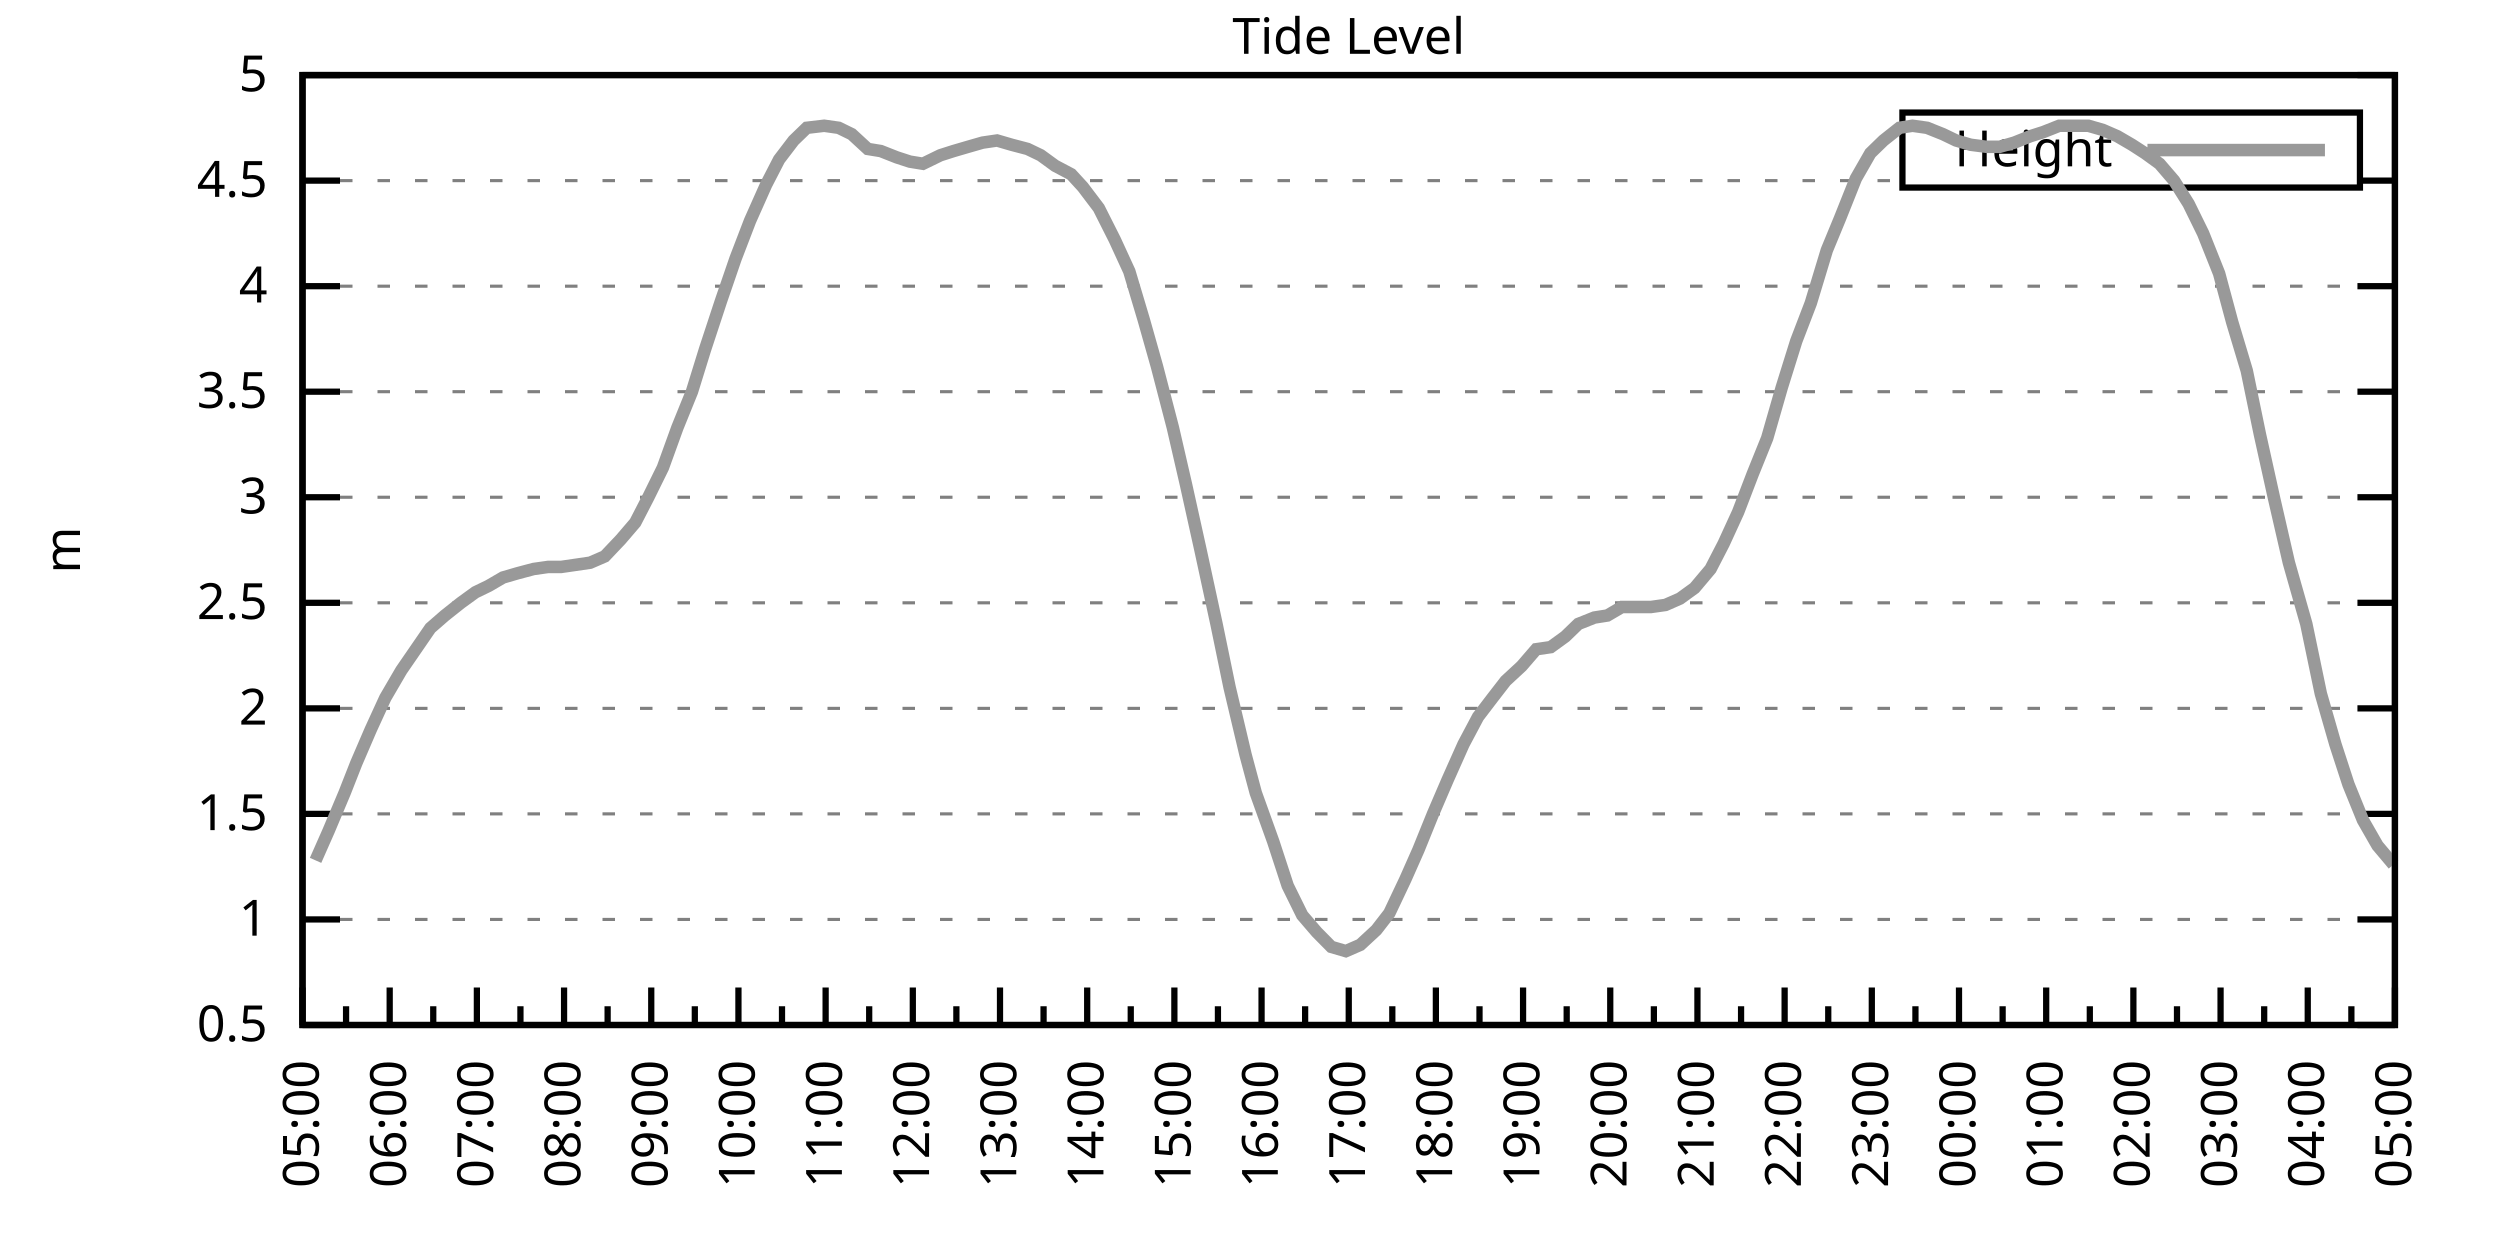
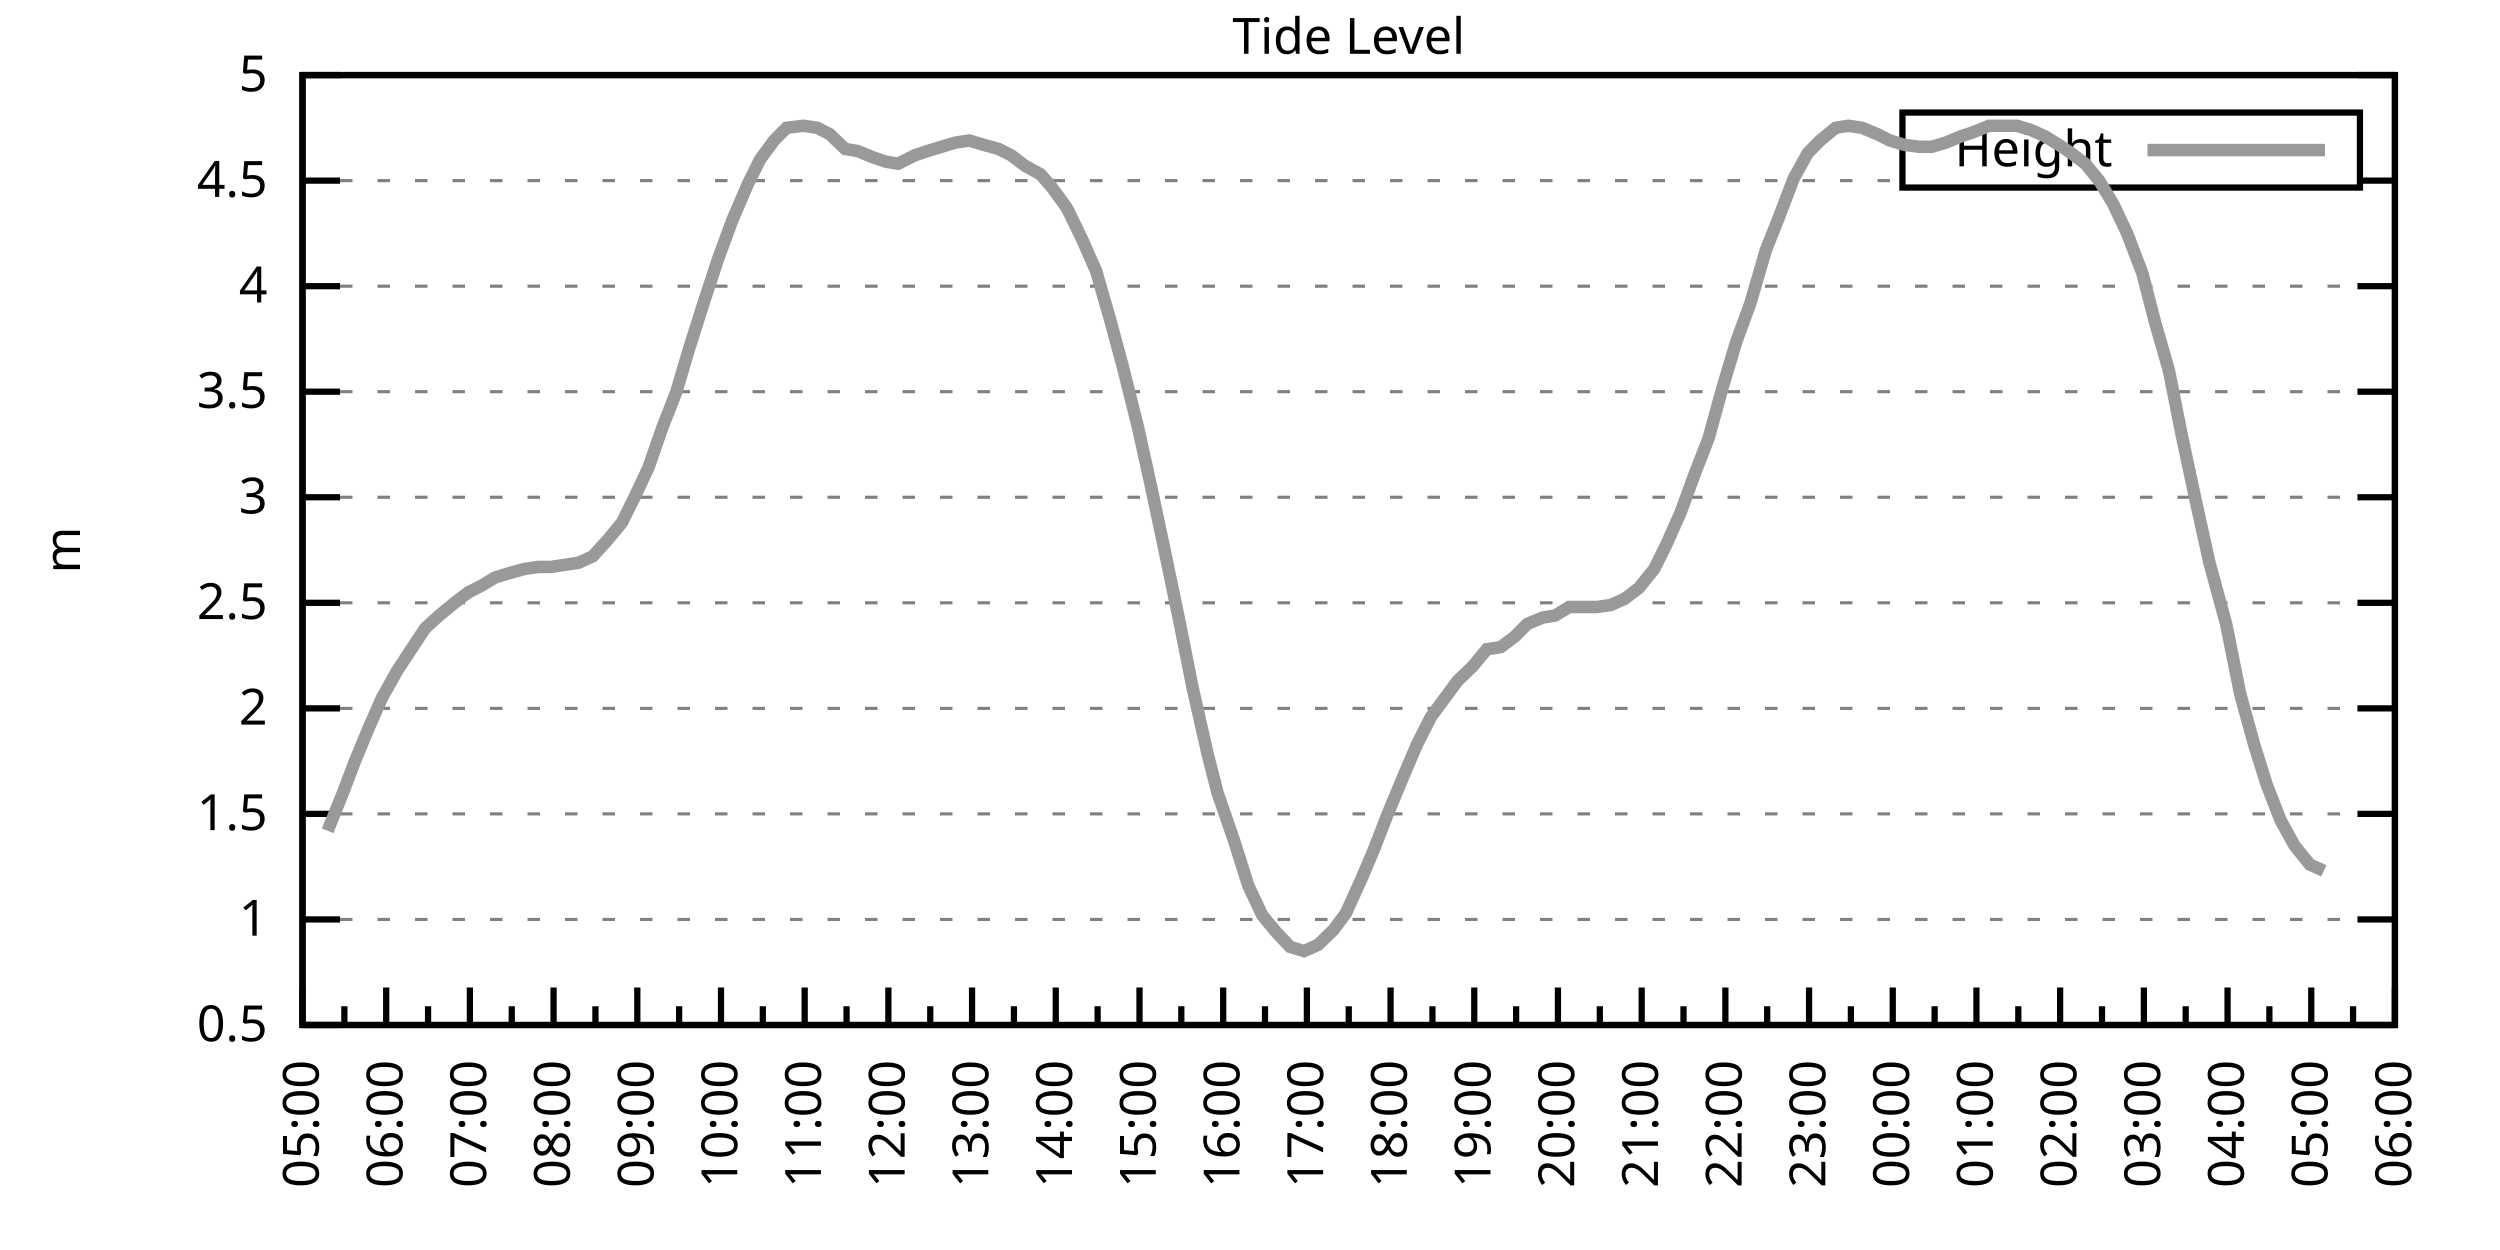
<svg xmlns="http://www.w3.org/2000/svg" xmlns:xlink="http://www.w3.org/1999/xlink" width="400" height="200" viewBox="0 0 400 200">
  <g id="gnuplot_canvas">
    <rect x="0" y="0" width="400" height="200" fill="none" />
    <defs>
      <circle id="gpDot" r="0.5" stroke-width="0.5" stroke="currentColor" />
      <path id="gpPt0" stroke-width="0.333" stroke="currentColor" d="M-1,0 h2 M0,-1 v2" />
      <path id="gpPt1" stroke-width="0.333" stroke="currentColor" d="M-1,-1 L1,1 M1,-1 L-1,1" />
      <path id="gpPt2" stroke-width="0.333" stroke="currentColor" d="M-1,0 L1,0 M0,-1 L0,1 M-1,-1 L1,1 M-1,1 L1,-1" />
      <rect id="gpPt3" stroke-width="0.333" stroke="currentColor" x="-1" y="-1" width="2" height="2" />
      <rect id="gpPt4" stroke-width="0.333" stroke="currentColor" fill="currentColor" x="-1" y="-1" width="2" height="2" />
      <circle id="gpPt5" stroke-width="0.333" stroke="currentColor" cx="0" cy="0" r="1" />
      <use xlink:href="#gpPt5" id="gpPt6" fill="currentColor" stroke="none" />
      <path id="gpPt7" stroke-width="0.333" stroke="currentColor" d="M0,-1.33 L-1.33,0.67 L1.33,0.67 z" />
      <use xlink:href="#gpPt7" id="gpPt8" fill="currentColor" stroke="none" />
      <use xlink:href="#gpPt7" id="gpPt9" stroke="currentColor" transform="rotate(180)" />
      <use xlink:href="#gpPt9" id="gpPt10" fill="currentColor" stroke="none" />
      <use xlink:href="#gpPt3" id="gpPt11" stroke="currentColor" transform="rotate(45)" />
      <use xlink:href="#gpPt11" id="gpPt12" fill="currentColor" stroke="none" />
      <path id="gpPt13" stroke-width="0.333" stroke="currentColor" d="M0,1.330 L1.265,0.411 L0.782,-1.067 L-0.782,-1.076 L-1.265,0.411 z" />
      <use xlink:href="#gpPt13" id="gpPt14" fill="currentColor" stroke="none" />
      <filter id="textbox" filterUnits="objectBoundingBox" x="0" y="0" height="1" width="1">
        <feFlood flood-color="white" flood-opacity="1" result="bgnd" />
        <feComposite in="SourceGraphic" in2="bgnd" operator="atop" />
      </filter>
      <filter id="greybox" filterUnits="objectBoundingBox" x="0" y="0" height="1" width="1">
        <feFlood flood-color="lightgrey" flood-opacity="1" result="grey" />
        <feComposite in="SourceGraphic" in2="grey" operator="atop" />
      </filter>
    </defs>
    <g fill="none" color="white" stroke="currentColor" stroke-width="1.00" stroke-linecap="butt" stroke-linejoin="miter">
</g>
    <g fill="none" color="black" stroke="currentColor" stroke-width="1.00" stroke-linecap="butt" stroke-linejoin="miter">
      <g stroke="none" shape-rendering="crispEdges">
        <polygon fill="rgb(255, 255, 255)" points="48.40,164.00 383.18,164.00 383.18,12.02 48.40,12.02 " />
      </g>
    </g>
    <g fill="none" color="black" stroke="currentColor" stroke-width="1.00" stroke-linecap="butt" stroke-linejoin="miter">
</g>
    <g fill="none" color="black" stroke="black" stroke-width="0.50" stroke-linecap="butt" stroke-linejoin="miter">
</g>
    <g fill="none" color="gray" stroke="currentColor" stroke-width="0.50" stroke-linecap="butt" stroke-linejoin="miter">
      <path stroke="gray" stroke-dasharray="2,4" class="gridline" d="M48.40,164.00 L383.19,164.00  " />
    </g>
    <g fill="none" color="gray" stroke="gray" stroke-width="1.00" stroke-linecap="butt" stroke-linejoin="miter">
</g>
    <g fill="none" color="black" stroke="currentColor" stroke-width="1.00" stroke-linecap="butt" stroke-linejoin="miter">
      <path stroke="black" d="M48.40,164.00 L54.40,164.00 M383.19,164.00 L377.19,164.00  " />
      <g transform="translate(42.80,166.60)" stroke="none" fill="black" font-family="Sans" font-size="8.00" text-anchor="end">
        <text>
          <tspan font-family="Sans"> 0.5</tspan>
        </text>
      </g>
    </g>
    <g fill="none" color="black" stroke="currentColor" stroke-width="1.00" stroke-linecap="butt" stroke-linejoin="miter">
</g>
    <g fill="none" color="black" stroke="black" stroke-width="0.50" stroke-linecap="butt" stroke-linejoin="miter">
</g>
    <g fill="none" color="gray" stroke="currentColor" stroke-width="0.50" stroke-linecap="butt" stroke-linejoin="miter">
      <path stroke="gray" stroke-dasharray="2,4" class="gridline" d="M48.40,147.11 L383.19,147.11  " />
    </g>
    <g fill="none" color="gray" stroke="gray" stroke-width="1.00" stroke-linecap="butt" stroke-linejoin="miter">
</g>
    <g fill="none" color="black" stroke="currentColor" stroke-width="1.00" stroke-linecap="butt" stroke-linejoin="miter">
      <path stroke="black" d="M48.40,147.11 L54.40,147.11 M383.19,147.11 L377.19,147.11  " />
      <g transform="translate(42.80,149.71)" stroke="none" fill="black" font-family="Sans" font-size="8.00" text-anchor="end">
        <text>
          <tspan font-family="Sans"> 1</tspan>
        </text>
      </g>
    </g>
    <g fill="none" color="black" stroke="currentColor" stroke-width="1.00" stroke-linecap="butt" stroke-linejoin="miter">
</g>
    <g fill="none" color="black" stroke="black" stroke-width="0.50" stroke-linecap="butt" stroke-linejoin="miter">
</g>
    <g fill="none" color="gray" stroke="currentColor" stroke-width="0.50" stroke-linecap="butt" stroke-linejoin="miter">
      <path stroke="gray" stroke-dasharray="2,4" class="gridline" d="M48.40,130.22 L383.19,130.22  " />
    </g>
    <g fill="none" color="gray" stroke="gray" stroke-width="1.00" stroke-linecap="butt" stroke-linejoin="miter">
</g>
    <g fill="none" color="black" stroke="currentColor" stroke-width="1.00" stroke-linecap="butt" stroke-linejoin="miter">
      <path stroke="black" d="M48.40,130.22 L54.40,130.22 M383.19,130.22 L377.19,130.22  " />
      <g transform="translate(42.80,132.82)" stroke="none" fill="black" font-family="Sans" font-size="8.00" text-anchor="end">
        <text>
          <tspan font-family="Sans"> 1.5</tspan>
        </text>
      </g>
    </g>
    <g fill="none" color="black" stroke="currentColor" stroke-width="1.00" stroke-linecap="butt" stroke-linejoin="miter">
</g>
    <g fill="none" color="black" stroke="black" stroke-width="0.50" stroke-linecap="butt" stroke-linejoin="miter">
</g>
    <g fill="none" color="gray" stroke="currentColor" stroke-width="0.50" stroke-linecap="butt" stroke-linejoin="miter">
      <path stroke="gray" stroke-dasharray="2,4" class="gridline" d="M48.40,113.34 L383.19,113.34  " />
    </g>
    <g fill="none" color="gray" stroke="gray" stroke-width="1.00" stroke-linecap="butt" stroke-linejoin="miter">
</g>
    <g fill="none" color="black" stroke="currentColor" stroke-width="1.00" stroke-linecap="butt" stroke-linejoin="miter">
      <path stroke="black" d="M48.40,113.34 L54.40,113.34 M383.19,113.34 L377.19,113.34  " />
      <g transform="translate(42.80,115.94)" stroke="none" fill="black" font-family="Sans" font-size="8.00" text-anchor="end">
        <text>
          <tspan font-family="Sans"> 2</tspan>
        </text>
      </g>
    </g>
    <g fill="none" color="black" stroke="currentColor" stroke-width="1.00" stroke-linecap="butt" stroke-linejoin="miter">
</g>
    <g fill="none" color="black" stroke="black" stroke-width="0.50" stroke-linecap="butt" stroke-linejoin="miter">
</g>
    <g fill="none" color="gray" stroke="currentColor" stroke-width="0.50" stroke-linecap="butt" stroke-linejoin="miter">
      <path stroke="gray" stroke-dasharray="2,4" class="gridline" d="M48.40,96.45 L383.19,96.45  " />
    </g>
    <g fill="none" color="gray" stroke="gray" stroke-width="1.00" stroke-linecap="butt" stroke-linejoin="miter">
</g>
    <g fill="none" color="black" stroke="currentColor" stroke-width="1.00" stroke-linecap="butt" stroke-linejoin="miter">
      <path stroke="black" d="M48.40,96.45 L54.40,96.45 M383.19,96.45 L377.19,96.45  " />
      <g transform="translate(42.80,99.05)" stroke="none" fill="black" font-family="Sans" font-size="8.00" text-anchor="end">
        <text>
          <tspan font-family="Sans"> 2.5</tspan>
        </text>
      </g>
    </g>
    <g fill="none" color="black" stroke="currentColor" stroke-width="1.00" stroke-linecap="butt" stroke-linejoin="miter">
</g>
    <g fill="none" color="black" stroke="black" stroke-width="0.50" stroke-linecap="butt" stroke-linejoin="miter">
</g>
    <g fill="none" color="gray" stroke="currentColor" stroke-width="0.50" stroke-linecap="butt" stroke-linejoin="miter">
      <path stroke="gray" stroke-dasharray="2,4" class="gridline" d="M48.40,79.56 L383.19,79.56  " />
    </g>
    <g fill="none" color="gray" stroke="gray" stroke-width="1.00" stroke-linecap="butt" stroke-linejoin="miter">
</g>
    <g fill="none" color="black" stroke="currentColor" stroke-width="1.00" stroke-linecap="butt" stroke-linejoin="miter">
      <path stroke="black" d="M48.40,79.56 L54.40,79.56 M383.19,79.56 L377.19,79.56  " />
      <g transform="translate(42.80,82.16)" stroke="none" fill="black" font-family="Sans" font-size="8.00" text-anchor="end">
        <text>
          <tspan font-family="Sans"> 3</tspan>
        </text>
      </g>
    </g>
    <g fill="none" color="black" stroke="currentColor" stroke-width="1.00" stroke-linecap="butt" stroke-linejoin="miter">
</g>
    <g fill="none" color="black" stroke="black" stroke-width="0.50" stroke-linecap="butt" stroke-linejoin="miter">
</g>
    <g fill="none" color="gray" stroke="currentColor" stroke-width="0.50" stroke-linecap="butt" stroke-linejoin="miter">
      <path stroke="gray" stroke-dasharray="2,4" class="gridline" d="M48.40,62.67 L383.19,62.67  " />
    </g>
    <g fill="none" color="gray" stroke="gray" stroke-width="1.00" stroke-linecap="butt" stroke-linejoin="miter">
</g>
    <g fill="none" color="black" stroke="currentColor" stroke-width="1.00" stroke-linecap="butt" stroke-linejoin="miter">
      <path stroke="black" d="M48.40,62.67 L54.40,62.67 M383.19,62.67 L377.19,62.67  " />
      <g transform="translate(42.80,65.27)" stroke="none" fill="black" font-family="Sans" font-size="8.00" text-anchor="end">
        <text>
          <tspan font-family="Sans"> 3.5</tspan>
        </text>
      </g>
    </g>
    <g fill="none" color="black" stroke="currentColor" stroke-width="1.00" stroke-linecap="butt" stroke-linejoin="miter">
</g>
    <g fill="none" color="black" stroke="black" stroke-width="0.50" stroke-linecap="butt" stroke-linejoin="miter">
</g>
    <g fill="none" color="gray" stroke="currentColor" stroke-width="0.50" stroke-linecap="butt" stroke-linejoin="miter">
      <path stroke="gray" stroke-dasharray="2,4" class="gridline" d="M48.40,45.79 L383.19,45.79  " />
    </g>
    <g fill="none" color="gray" stroke="gray" stroke-width="1.00" stroke-linecap="butt" stroke-linejoin="miter">
</g>
    <g fill="none" color="black" stroke="currentColor" stroke-width="1.00" stroke-linecap="butt" stroke-linejoin="miter">
      <path stroke="black" d="M48.40,45.79 L54.40,45.79 M383.19,45.79 L377.19,45.79  " />
      <g transform="translate(42.80,48.39)" stroke="none" fill="black" font-family="Sans" font-size="8.00" text-anchor="end">
        <text>
          <tspan font-family="Sans"> 4</tspan>
        </text>
      </g>
    </g>
    <g fill="none" color="black" stroke="currentColor" stroke-width="1.00" stroke-linecap="butt" stroke-linejoin="miter">
</g>
    <g fill="none" color="black" stroke="black" stroke-width="0.50" stroke-linecap="butt" stroke-linejoin="miter">
</g>
    <g fill="none" color="gray" stroke="currentColor" stroke-width="0.50" stroke-linecap="butt" stroke-linejoin="miter">
      <path stroke="gray" stroke-dasharray="2,4" class="gridline" d="M48.40,28.90 L304.39,28.90 M377.59,28.90 L383.19,28.90  " />
    </g>
    <g fill="none" color="gray" stroke="gray" stroke-width="1.00" stroke-linecap="butt" stroke-linejoin="miter">
</g>
    <g fill="none" color="black" stroke="currentColor" stroke-width="1.00" stroke-linecap="butt" stroke-linejoin="miter">
      <path stroke="black" d="M48.40,28.90 L54.40,28.90 M383.19,28.90 L377.19,28.90  " />
      <g transform="translate(42.80,31.50)" stroke="none" fill="black" font-family="Sans" font-size="8.00" text-anchor="end">
        <text>
          <tspan font-family="Sans"> 4.5</tspan>
        </text>
      </g>
    </g>
    <g fill="none" color="black" stroke="currentColor" stroke-width="1.00" stroke-linecap="butt" stroke-linejoin="miter">
</g>
    <g fill="none" color="black" stroke="black" stroke-width="0.50" stroke-linecap="butt" stroke-linejoin="miter">
</g>
    <g fill="none" color="gray" stroke="currentColor" stroke-width="0.50" stroke-linecap="butt" stroke-linejoin="miter">
      <path stroke="gray" stroke-dasharray="2,4" class="gridline" d="M48.40,12.01 L383.19,12.01  " />
    </g>
    <g fill="none" color="gray" stroke="gray" stroke-width="1.00" stroke-linecap="butt" stroke-linejoin="miter">
</g>
    <g fill="none" color="black" stroke="currentColor" stroke-width="1.00" stroke-linecap="butt" stroke-linejoin="miter">
      <path stroke="black" d="M48.40,12.01 L54.40,12.01 M383.19,12.01 L377.19,12.01  " />
      <g transform="translate(42.80,14.61)" stroke="none" fill="black" font-family="Sans" font-size="8.00" text-anchor="end">
        <text>
          <tspan font-family="Sans"> 5</tspan>
        </text>
      </g>
    </g>
    <g fill="none" color="black" stroke="currentColor" stroke-width="1.00" stroke-linecap="butt" stroke-linejoin="miter">
      <path stroke="black" d="M48.40,164.00 L48.40,158.00  " />
      <g transform="translate(51.00,169.60) rotate(270)" stroke="none" fill="black" font-family="Sans" font-size="8.00" text-anchor="end">
        <text>
          <tspan font-family="Sans">05:00</tspan>
        </text>
      </g>
    </g>
    <g fill="none" color="black" stroke="currentColor" stroke-width="1.00" stroke-linecap="butt" stroke-linejoin="miter">
-       <path stroke="black" d="M55.37,164.00 L55.37,161.00 M62.35,164.00 L62.35,158.00  " />
-       <g transform="translate(64.95,169.60) rotate(270)" stroke="none" fill="black" font-family="Sans" font-size="8.00" text-anchor="end">
+       <path stroke="black" d="M55.10,164.00 L55.10,161.00 M61.79,164.00 L61.79,158.00  " />
+       <g transform="translate(64.39,169.60) rotate(270)" stroke="none" fill="black" font-family="Sans" font-size="8.00" text-anchor="end">
        <text>
          <tspan font-family="Sans">06:00</tspan>
        </text>
      </g>
    </g>
    <g fill="none" color="black" stroke="currentColor" stroke-width="1.00" stroke-linecap="butt" stroke-linejoin="miter">
-       <path stroke="black" d="M69.32,164.00 L69.32,161.00 M76.30,164.00 L76.30,158.00  " />
-       <g transform="translate(78.90,169.60) rotate(270)" stroke="none" fill="black" font-family="Sans" font-size="8.00" text-anchor="end">
+       <path stroke="black" d="M68.49,164.00 L68.49,161.00 M75.18,164.00 L75.18,158.00  " />
+       <g transform="translate(77.78,169.60) rotate(270)" stroke="none" fill="black" font-family="Sans" font-size="8.00" text-anchor="end">
        <text>
          <tspan font-family="Sans">07:00</tspan>
        </text>
      </g>
    </g>
    <g fill="none" color="black" stroke="currentColor" stroke-width="1.00" stroke-linecap="butt" stroke-linejoin="miter">
-       <path stroke="black" d="M83.27,164.00 L83.27,161.00 M90.25,164.00 L90.25,158.00  " />
-       <g transform="translate(92.85,169.60) rotate(270)" stroke="none" fill="black" font-family="Sans" font-size="8.00" text-anchor="end">
+       <path stroke="black" d="M81.88,164.00 L81.88,161.00 M88.57,164.00 L88.57,158.00  " />
+       <g transform="translate(91.17,169.60) rotate(270)" stroke="none" fill="black" font-family="Sans" font-size="8.00" text-anchor="end">
        <text>
          <tspan font-family="Sans">08:00</tspan>
        </text>
      </g>
    </g>
    <g fill="none" color="black" stroke="currentColor" stroke-width="1.00" stroke-linecap="butt" stroke-linejoin="miter">
-       <path stroke="black" d="M97.22,164.00 L97.22,161.00 M104.20,164.00 L104.20,158.00  " />
-       <g transform="translate(106.80,169.60) rotate(270)" stroke="none" fill="black" font-family="Sans" font-size="8.00" text-anchor="end">
+       <path stroke="black" d="M95.27,164.00 L95.27,161.00 M101.97,164.00 L101.97,158.00  " />
+       <g transform="translate(104.57,169.60) rotate(270)" stroke="none" fill="black" font-family="Sans" font-size="8.00" text-anchor="end">
        <text>
          <tspan font-family="Sans">09:00</tspan>
        </text>
      </g>
    </g>
    <g fill="none" color="black" stroke="currentColor" stroke-width="1.00" stroke-linecap="butt" stroke-linejoin="miter">
-       <path stroke="black" d="M111.17,164.00 L111.17,161.00 M118.15,164.00 L118.15,158.00  " />
-       <g transform="translate(120.75,169.60) rotate(270)" stroke="none" fill="black" font-family="Sans" font-size="8.00" text-anchor="end">
+       <path stroke="black" d="M108.66,164.00 L108.66,161.00 M115.36,164.00 L115.36,158.00  " />
+       <g transform="translate(117.96,169.60) rotate(270)" stroke="none" fill="black" font-family="Sans" font-size="8.00" text-anchor="end">
        <text>
          <tspan font-family="Sans">10:00</tspan>
        </text>
      </g>
    </g>
    <g fill="none" color="black" stroke="currentColor" stroke-width="1.00" stroke-linecap="butt" stroke-linejoin="miter">
-       <path stroke="black" d="M125.12,164.00 L125.12,161.00 M132.10,164.00 L132.10,158.00  " />
-       <g transform="translate(134.70,169.60) rotate(270)" stroke="none" fill="black" font-family="Sans" font-size="8.00" text-anchor="end">
+       <path stroke="black" d="M122.05,164.00 L122.05,161.00 M128.75,164.00 L128.75,158.00  " />
+       <g transform="translate(131.35,169.60) rotate(270)" stroke="none" fill="black" font-family="Sans" font-size="8.00" text-anchor="end">
        <text>
          <tspan font-family="Sans">11:00</tspan>
        </text>
      </g>
    </g>
    <g fill="none" color="black" stroke="currentColor" stroke-width="1.00" stroke-linecap="butt" stroke-linejoin="miter">
-       <path stroke="black" d="M139.07,164.00 L139.07,161.00 M146.05,164.00 L146.05,158.00  " />
-       <g transform="translate(148.65,169.60) rotate(270)" stroke="none" fill="black" font-family="Sans" font-size="8.00" text-anchor="end">
+       <path stroke="black" d="M135.45,164.00 L135.45,161.00 M142.14,164.00 L142.14,158.00  " />
+       <g transform="translate(144.74,169.60) rotate(270)" stroke="none" fill="black" font-family="Sans" font-size="8.00" text-anchor="end">
        <text>
          <tspan font-family="Sans">12:00</tspan>
        </text>
      </g>
    </g>
    <g fill="none" color="black" stroke="currentColor" stroke-width="1.00" stroke-linecap="butt" stroke-linejoin="miter">
-       <path stroke="black" d="M153.02,164.00 L153.02,161.00 M160.00,164.00 L160.00,158.00  " />
-       <g transform="translate(162.60,169.60) rotate(270)" stroke="none" fill="black" font-family="Sans" font-size="8.00" text-anchor="end">
+       <path stroke="black" d="M148.84,164.00 L148.84,161.00 M155.53,164.00 L155.53,158.00  " />
+       <g transform="translate(158.13,169.60) rotate(270)" stroke="none" fill="black" font-family="Sans" font-size="8.00" text-anchor="end">
        <text>
          <tspan font-family="Sans">13:00</tspan>
        </text>
      </g>
    </g>
    <g fill="none" color="black" stroke="currentColor" stroke-width="1.00" stroke-linecap="butt" stroke-linejoin="miter">
-       <path stroke="black" d="M166.97,164.00 L166.97,161.00 M173.95,164.00 L173.95,158.00  " />
-       <g transform="translate(176.55,169.60) rotate(270)" stroke="none" fill="black" font-family="Sans" font-size="8.00" text-anchor="end">
+       <path stroke="black" d="M162.23,164.00 L162.23,161.00 M168.92,164.00 L168.92,158.00  " />
+       <g transform="translate(171.52,169.60) rotate(270)" stroke="none" fill="black" font-family="Sans" font-size="8.00" text-anchor="end">
        <text>
          <tspan font-family="Sans">14:00</tspan>
        </text>
      </g>
    </g>
    <g fill="none" color="black" stroke="currentColor" stroke-width="1.00" stroke-linecap="butt" stroke-linejoin="miter">
-       <path stroke="black" d="M180.92,164.00 L180.92,161.00 M187.90,164.00 L187.90,158.00  " />
-       <g transform="translate(190.50,169.60) rotate(270)" stroke="none" fill="black" font-family="Sans" font-size="8.00" text-anchor="end">
+       <path stroke="black" d="M175.62,164.00 L175.62,161.00 M182.32,164.00 L182.32,158.00  " />
+       <g transform="translate(184.92,169.60) rotate(270)" stroke="none" fill="black" font-family="Sans" font-size="8.00" text-anchor="end">
        <text>
          <tspan font-family="Sans">15:00</tspan>
        </text>
      </g>
    </g>
    <g fill="none" color="black" stroke="currentColor" stroke-width="1.00" stroke-linecap="butt" stroke-linejoin="miter">
-       <path stroke="black" d="M194.87,164.00 L194.87,161.00 M201.85,164.00 L201.85,158.00  " />
-       <g transform="translate(204.45,169.60) rotate(270)" stroke="none" fill="black" font-family="Sans" font-size="8.00" text-anchor="end">
+       <path stroke="black" d="M189.01,164.00 L189.01,161.00 M195.71,164.00 L195.71,158.00  " />
+       <g transform="translate(198.31,169.60) rotate(270)" stroke="none" fill="black" font-family="Sans" font-size="8.00" text-anchor="end">
        <text>
          <tspan font-family="Sans">16:00</tspan>
        </text>
      </g>
    </g>
    <g fill="none" color="black" stroke="currentColor" stroke-width="1.00" stroke-linecap="butt" stroke-linejoin="miter">
-       <path stroke="black" d="M208.82,164.00 L208.82,161.00 M215.80,164.00 L215.80,158.00  " />
-       <g transform="translate(218.40,169.60) rotate(270)" stroke="none" fill="black" font-family="Sans" font-size="8.00" text-anchor="end">
+       <path stroke="black" d="M202.40,164.00 L202.40,161.00 M209.10,164.00 L209.10,158.00  " />
+       <g transform="translate(211.70,169.60) rotate(270)" stroke="none" fill="black" font-family="Sans" font-size="8.00" text-anchor="end">
        <text>
          <tspan font-family="Sans">17:00</tspan>
        </text>
      </g>
    </g>
    <g fill="none" color="black" stroke="currentColor" stroke-width="1.00" stroke-linecap="butt" stroke-linejoin="miter">
-       <path stroke="black" d="M222.77,164.00 L222.77,161.00 M229.74,164.00 L229.74,158.00  " />
-       <g transform="translate(232.34,169.60) rotate(270)" stroke="none" fill="black" font-family="Sans" font-size="8.00" text-anchor="end">
+       <path stroke="black" d="M215.80,164.00 L215.80,161.00 M222.49,164.00 L222.49,158.00  " />
+       <g transform="translate(225.09,169.60) rotate(270)" stroke="none" fill="black" font-family="Sans" font-size="8.00" text-anchor="end">
        <text>
          <tspan font-family="Sans">18:00</tspan>
        </text>
      </g>
    </g>
    <g fill="none" color="black" stroke="currentColor" stroke-width="1.00" stroke-linecap="butt" stroke-linejoin="miter">
-       <path stroke="black" d="M236.72,164.00 L236.72,161.00 M243.69,164.00 L243.69,158.00  " />
-       <g transform="translate(246.29,169.60) rotate(270)" stroke="none" fill="black" font-family="Sans" font-size="8.00" text-anchor="end">
+       <path stroke="black" d="M229.19,164.00 L229.19,161.00 M235.88,164.00 L235.88,158.00  " />
+       <g transform="translate(238.48,169.60) rotate(270)" stroke="none" fill="black" font-family="Sans" font-size="8.00" text-anchor="end">
        <text>
          <tspan font-family="Sans">19:00</tspan>
        </text>
      </g>
    </g>
    <g fill="none" color="black" stroke="currentColor" stroke-width="1.00" stroke-linecap="butt" stroke-linejoin="miter">
-       <path stroke="black" d="M250.67,164.00 L250.67,161.00 M257.64,164.00 L257.64,158.00  " />
-       <g transform="translate(260.24,169.60) rotate(270)" stroke="none" fill="black" font-family="Sans" font-size="8.00" text-anchor="end">
+       <path stroke="black" d="M242.58,164.00 L242.58,161.00 M249.27,164.00 L249.27,158.00  " />
+       <g transform="translate(251.87,169.60) rotate(270)" stroke="none" fill="black" font-family="Sans" font-size="8.00" text-anchor="end">
        <text>
          <tspan font-family="Sans">20:00</tspan>
        </text>
      </g>
    </g>
    <g fill="none" color="black" stroke="currentColor" stroke-width="1.00" stroke-linecap="butt" stroke-linejoin="miter">
-       <path stroke="black" d="M264.62,164.00 L264.62,161.00 M271.59,164.00 L271.59,158.00  " />
-       <g transform="translate(274.19,169.60) rotate(270)" stroke="none" fill="black" font-family="Sans" font-size="8.00" text-anchor="end">
+       <path stroke="black" d="M255.97,164.00 L255.97,161.00 M262.67,164.00 L262.67,158.00  " />
+       <g transform="translate(265.27,169.60) rotate(270)" stroke="none" fill="black" font-family="Sans" font-size="8.00" text-anchor="end">
        <text>
          <tspan font-family="Sans">21:00</tspan>
        </text>
      </g>
    </g>
    <g fill="none" color="black" stroke="currentColor" stroke-width="1.00" stroke-linecap="butt" stroke-linejoin="miter">
-       <path stroke="black" d="M278.57,164.00 L278.57,161.00 M285.54,164.00 L285.54,158.00  " />
-       <g transform="translate(288.14,169.60) rotate(270)" stroke="none" fill="black" font-family="Sans" font-size="8.00" text-anchor="end">
+       <path stroke="black" d="M269.36,164.00 L269.36,161.00 M276.06,164.00 L276.06,158.00  " />
+       <g transform="translate(278.66,169.60) rotate(270)" stroke="none" fill="black" font-family="Sans" font-size="8.00" text-anchor="end">
        <text>
          <tspan font-family="Sans">22:00</tspan>
        </text>
      </g>
    </g>
    <g fill="none" color="black" stroke="currentColor" stroke-width="1.00" stroke-linecap="butt" stroke-linejoin="miter">
-       <path stroke="black" d="M292.52,164.00 L292.52,161.00 M299.49,164.00 L299.49,158.00  " />
-       <g transform="translate(302.09,169.60) rotate(270)" stroke="none" fill="black" font-family="Sans" font-size="8.00" text-anchor="end">
+       <path stroke="black" d="M282.75,164.00 L282.75,161.00 M289.45,164.00 L289.45,158.00  " />
+       <g transform="translate(292.05,169.60) rotate(270)" stroke="none" fill="black" font-family="Sans" font-size="8.00" text-anchor="end">
        <text>
          <tspan font-family="Sans">23:00</tspan>
        </text>
      </g>
    </g>
    <g fill="none" color="black" stroke="currentColor" stroke-width="1.00" stroke-linecap="butt" stroke-linejoin="miter">
-       <path stroke="black" d="M306.47,164.00 L306.47,161.00 M313.44,164.00 L313.44,158.00  " />
-       <g transform="translate(316.04,169.60) rotate(270)" stroke="none" fill="black" font-family="Sans" font-size="8.00" text-anchor="end">
+       <path stroke="black" d="M296.14,164.00 L296.14,161.00 M302.84,164.00 L302.84,158.00  " />
+       <g transform="translate(305.44,169.60) rotate(270)" stroke="none" fill="black" font-family="Sans" font-size="8.00" text-anchor="end">
        <text>
          <tspan font-family="Sans">00:00</tspan>
        </text>
      </g>
    </g>
    <g fill="none" color="black" stroke="currentColor" stroke-width="1.00" stroke-linecap="butt" stroke-linejoin="miter">
-       <path stroke="black" d="M320.42,164.00 L320.42,161.00 M327.39,164.00 L327.39,158.00  " />
-       <g transform="translate(329.99,169.60) rotate(270)" stroke="none" fill="black" font-family="Sans" font-size="8.00" text-anchor="end">
+       <path stroke="black" d="M309.54,164.00 L309.54,161.00 M316.23,164.00 L316.23,158.00  " />
+       <g transform="translate(318.83,169.60) rotate(270)" stroke="none" fill="black" font-family="Sans" font-size="8.00" text-anchor="end">
        <text>
          <tspan font-family="Sans">01:00</tspan>
        </text>
      </g>
    </g>
    <g fill="none" color="black" stroke="currentColor" stroke-width="1.00" stroke-linecap="butt" stroke-linejoin="miter">
-       <path stroke="black" d="M334.37,164.00 L334.37,161.00 M341.34,164.00 L341.34,158.00  " />
-       <g transform="translate(343.94,169.60) rotate(270)" stroke="none" fill="black" font-family="Sans" font-size="8.00" text-anchor="end">
+       <path stroke="black" d="M322.93,164.00 L322.93,161.00 M329.62,164.00 L329.62,158.00  " />
+       <g transform="translate(332.22,169.60) rotate(270)" stroke="none" fill="black" font-family="Sans" font-size="8.00" text-anchor="end">
        <text>
          <tspan font-family="Sans">02:00</tspan>
        </text>
      </g>
    </g>
    <g fill="none" color="black" stroke="currentColor" stroke-width="1.00" stroke-linecap="butt" stroke-linejoin="miter">
-       <path stroke="black" d="M348.32,164.00 L348.32,161.00 M355.29,164.00 L355.29,158.00  " />
-       <g transform="translate(357.89,169.60) rotate(270)" stroke="none" fill="black" font-family="Sans" font-size="8.00" text-anchor="end">
+       <path stroke="black" d="M336.32,164.00 L336.32,161.00 M343.02,164.00 L343.02,158.00  " />
+       <g transform="translate(345.62,169.60) rotate(270)" stroke="none" fill="black" font-family="Sans" font-size="8.00" text-anchor="end">
        <text>
          <tspan font-family="Sans">03:00</tspan>
        </text>
      </g>
    </g>
    <g fill="none" color="black" stroke="currentColor" stroke-width="1.00" stroke-linecap="butt" stroke-linejoin="miter">
-       <path stroke="black" d="M362.27,164.00 L362.27,161.00 M369.24,164.00 L369.24,158.00  " />
-       <g transform="translate(371.84,169.60) rotate(270)" stroke="none" fill="black" font-family="Sans" font-size="8.00" text-anchor="end">
+       <path stroke="black" d="M349.71,164.00 L349.71,161.00 M356.41,164.00 L356.41,158.00  " />
+       <g transform="translate(359.01,169.60) rotate(270)" stroke="none" fill="black" font-family="Sans" font-size="8.00" text-anchor="end">
        <text>
          <tspan font-family="Sans">04:00</tspan>
        </text>
      </g>
    </g>
    <g fill="none" color="black" stroke="currentColor" stroke-width="1.00" stroke-linecap="butt" stroke-linejoin="miter">
-       <path stroke="black" d="M376.22,164.00 L376.22,161.00 M383.19,164.00 L383.19,158.00  " />
+       <path stroke="black" d="M363.10,164.00 L363.10,161.00 M369.80,164.00 L369.80,158.00  " />
+       <g transform="translate(372.40,169.60) rotate(270)" stroke="none" fill="black" font-family="Sans" font-size="8.00" text-anchor="end">
+         <text>
+           <tspan font-family="Sans">05:00</tspan>
+         </text>
+       </g>
+     </g>
+     <g fill="none" color="black" stroke="currentColor" stroke-width="1.00" stroke-linecap="butt" stroke-linejoin="miter">
+       <path stroke="black" d="M376.49,164.00 L376.49,161.00 M383.19,164.00 L383.19,158.00  " />
      <g transform="translate(385.79,169.60) rotate(270)" stroke="none" fill="black" font-family="Sans" font-size="8.00" text-anchor="end">
        <text>
-           <tspan font-family="Sans">05:00</tspan>
+           <tspan font-family="Sans">06:00</tspan>
        </text>
      </g>
    </g>
    <g fill="none" color="black" stroke="currentColor" stroke-width="1.00" stroke-linecap="butt" stroke-linejoin="miter">
</g>
    <g fill="none" color="black" stroke="currentColor" stroke-width="1.00" stroke-linecap="butt" stroke-linejoin="miter">
      <path stroke="black" d="M48.40,12.01 L48.40,164.00 L383.19,164.00 L383.19,12.01 L48.40,12.01 Z  " />
    </g>
    <g fill="none" color="black" stroke="currentColor" stroke-width="1.00" stroke-linecap="butt" stroke-linejoin="miter">
      <g transform="translate(12.80,88.01) rotate(270)" stroke="none" fill="black" font-family="Sans" font-size="8.00" text-anchor="middle">
        <text>
          <tspan font-family="Sans">m</tspan>
        </text>
      </g>
    </g>
    <g fill="none" color="black" stroke="currentColor" stroke-width="1.00" stroke-linecap="butt" stroke-linejoin="miter">
</g>
    <g fill="none" color="black" stroke="currentColor" stroke-width="1.00" stroke-linecap="butt" stroke-linejoin="miter">
      <path stroke="black" d="M304.39,30.01 L304.39,18.01 L377.59,18.01 L377.59,30.01 L304.39,30.01 Z  " />
    </g>
    <g id="Tide_level_plot_1">
      <g fill="none" color="white" stroke="black" stroke-width="2.00" stroke-linecap="butt" stroke-linejoin="miter">
</g>
      <g fill="none" color="black" stroke="currentColor" stroke-width="2.00" stroke-linecap="butt" stroke-linejoin="miter">
        <g transform="translate(337.99,26.61)" stroke="none" fill="black" font-family="Sans" font-size="8.00" text-anchor="end">
          <text>
            <tspan font-family="Sans">Height</tspan>
          </text>
        </g>
      </g>
      <g fill="none" color="black" stroke="currentColor" stroke-width="2.00" stroke-linecap="butt" stroke-linejoin="miter">
-         <path stroke="rgb(153, 153, 153)" d="M343.59,24.01 L371.99,24.01 M50.49,137.66 L52.58,132.93 L55.14,126.85 L57.00,122.12 L59.33,116.71 L61.65,111.65   L64.21,107.26 L66.77,103.54 L68.86,100.50 L71.18,98.48 L73.74,96.45 L76.07,94.76 L78.16,93.75 L80.48,92.40   L82.81,91.72 L85.37,91.04 L87.69,90.71 L89.78,90.71 L92.11,90.37 L94.43,90.03 L96.76,89.02 L99.32,86.32   L101.64,83.61 L103.73,79.56 L106.06,74.83 L108.38,68.42 L110.71,62.67 L112.80,55.92 L115.36,48.15 L117.68,41.39   L120.01,35.32 L122.57,29.57 L124.66,25.52 L126.98,22.48 L129.08,20.45 L131.87,20.12 L134.19,20.45 L136.28,21.47   L138.84,23.83 L140.93,24.17 L143.49,25.18 L145.58,25.86 L147.67,26.20 L150.46,24.84 L152.56,24.17 L154.88,23.49   L157.21,22.82 L159.53,22.48 L161.86,23.16 L164.41,23.83 L166.51,24.84 L168.83,26.53 L171.39,27.88 L173.25,29.91   L175.81,33.29 L178.36,38.35 L180.69,43.42 L183.01,51.19 L185.11,58.62 L187.66,68.42 L189.76,77.53 L192.08,88.00   L194.64,99.83 L196.73,109.96 L199.29,120.77 L200.92,126.85 L203.71,134.62 L206.03,141.71 L208.36,146.44 L210.68,149.14   L213.01,151.50 L215.33,152.18 L217.65,151.17 L220.21,148.80 L222.30,146.10 L224.86,140.69 L226.95,135.97 L229.28,130.22   L231.60,124.82 L234.16,119.08 L236.49,114.69 L238.81,111.65 L240.90,108.95 L243.46,106.58 L245.79,103.88 L248.11,103.54   L250.44,101.85 L252.53,99.83 L255.09,98.81 L257.18,98.48 L259.50,97.12 L262.06,97.12 L264.15,97.12 L266.48,96.79   L268.80,95.77 L271.13,94.08 L273.69,91.04 L275.78,86.99 L278.10,81.93 L280.43,75.85 L282.75,70.10 L285.08,62.00   L287.40,54.57 L289.73,48.49 L292.29,40.04 L294.38,34.98 L296.94,28.56 L299.26,24.51 L301.35,22.48 L303.91,20.45   L306.00,20.12 L308.33,20.45 L310.88,21.47 L312.98,22.48 L315.30,23.16 L317.86,23.49 L319.95,23.49 L322.28,22.82   L324.83,21.80 L326.93,21.13 L329.48,20.12 L331.81,20.12 L334.13,20.12 L336.46,20.79 L338.78,21.80 L341.11,23.16   L343.20,24.51 L345.53,26.20 L347.85,28.90 L350.18,32.61 L352.50,37.34 L355.06,43.76 L357.15,51.53 L359.48,59.30   L361.57,69.43 L363.89,79.90 L366.22,90.03 L369.01,99.83 L371.33,110.97 L373.66,119.08 L375.75,125.50 L378.08,131.24   L380.40,135.29 L382.96,138.33  " />
+         <path stroke="rgb(153, 153, 153)" d="M343.59,24.01 L371.99,24.01 M52.42,132.93 L54.87,126.85 L56.66,122.12 L58.89,116.71 L61.12,111.65 L63.58,107.26   L66.03,103.54 L68.04,100.50 L70.27,98.48 L72.73,96.45 L74.96,94.76 L76.97,93.75 L79.20,92.40 L81.43,91.72   L83.89,91.04 L86.12,90.71 L88.13,90.71 L90.36,90.37 L92.59,90.03 L94.82,89.02 L97.28,86.32 L99.51,83.61   L101.52,79.56 L103.75,74.83 L105.98,68.42 L108.22,62.67 L110.22,55.92 L112.68,48.15 L114.91,41.39 L117.14,35.32   L119.60,29.57 L121.61,25.52 L123.84,22.48 L125.85,20.45 L128.53,20.12 L130.76,20.45 L132.77,21.47 L135.22,23.83   L137.23,24.17 L139.69,25.18 L141.69,25.86 L143.70,26.20 L146.38,24.84 L148.39,24.17 L150.62,23.49 L152.85,22.82   L155.09,22.48 L157.32,23.16 L159.77,23.83 L161.78,24.84 L164.01,26.53 L166.47,27.88 L168.25,29.91 L170.71,33.29   L173.17,38.35 L175.40,43.42 L177.63,51.19 L179.64,58.62 L182.09,68.42 L184.10,77.53 L186.33,88.00 L188.79,99.83   L190.80,109.96 L193.25,120.77 L194.81,126.85 L197.49,134.62 L199.73,141.71 L201.96,146.44 L204.19,149.14 L206.42,151.50   L208.65,152.18 L210.88,151.17 L213.34,148.80 L215.35,146.10 L217.80,140.69 L219.81,135.97 L222.04,130.22 L224.28,124.82   L226.73,119.08 L228.96,114.69 L231.20,111.65 L233.20,108.95 L235.66,106.58 L237.89,103.88 L240.12,103.54 L242.36,101.85   L244.36,99.83 L246.82,98.81 L248.83,98.48 L251.06,97.12 L253.51,97.12 L255.52,97.12 L257.76,96.79 L259.99,95.77   L262.22,94.08 L264.67,91.04 L266.68,86.99 L268.92,81.93 L271.15,75.85 L273.38,70.10 L275.61,62.00 L277.84,54.57   L280.07,48.49 L282.53,40.04 L284.54,34.98 L286.99,28.56 L289.23,24.51 L291.23,22.48 L293.69,20.45 L295.70,20.12   L297.93,20.45 L300.39,21.47 L302.39,22.48 L304.63,23.16 L307.08,23.49 L309.09,23.49 L311.32,22.82 L313.78,21.80   L315.79,21.13 L318.24,20.12 L320.47,20.12 L322.70,20.12 L324.94,20.79 L327.17,21.80 L329.40,23.16 L331.41,24.51   L333.64,26.20 L335.87,28.90 L338.10,32.61 L340.34,37.34 L342.79,43.76 L344.80,51.53 L347.03,59.30 L349.04,69.43   L351.27,79.90 L353.51,90.03 L356.18,99.83 L358.42,110.97 L360.65,119.08 L362.66,125.50 L364.89,131.24 L367.12,135.29   L369.58,138.33 L371.81,139.34  " />
      </g>
    </g>
    <g fill="none" color="black" stroke="currentColor" stroke-width="2.00" stroke-linecap="butt" stroke-linejoin="miter">
</g>
    <g fill="none" color="black" stroke="black" stroke-width="1.00" stroke-linecap="butt" stroke-linejoin="miter">
</g>
    <g fill="none" color="black" stroke="currentColor" stroke-width="1.00" stroke-linecap="butt" stroke-linejoin="miter">
      <path stroke="black" d="M48.40,12.01 L48.40,164.00 L383.19,164.00 L383.19,12.01 L48.40,12.01 Z  " />
    </g>
    <g fill="none" color="black" stroke="currentColor" stroke-width="1.00" stroke-linecap="butt" stroke-linejoin="miter">
      <g transform="translate(215.79,8.61)" stroke="none" fill="black" font-family="Sans" font-size="8.00" text-anchor="middle">
        <text>
          <tspan font-family="Sans">Tide Level</tspan>
        </text>
      </g>
    </g>
    <g fill="none" color="black" stroke="currentColor" stroke-width="1.00" stroke-linecap="butt" stroke-linejoin="miter">
</g>
  </g>
</svg>
